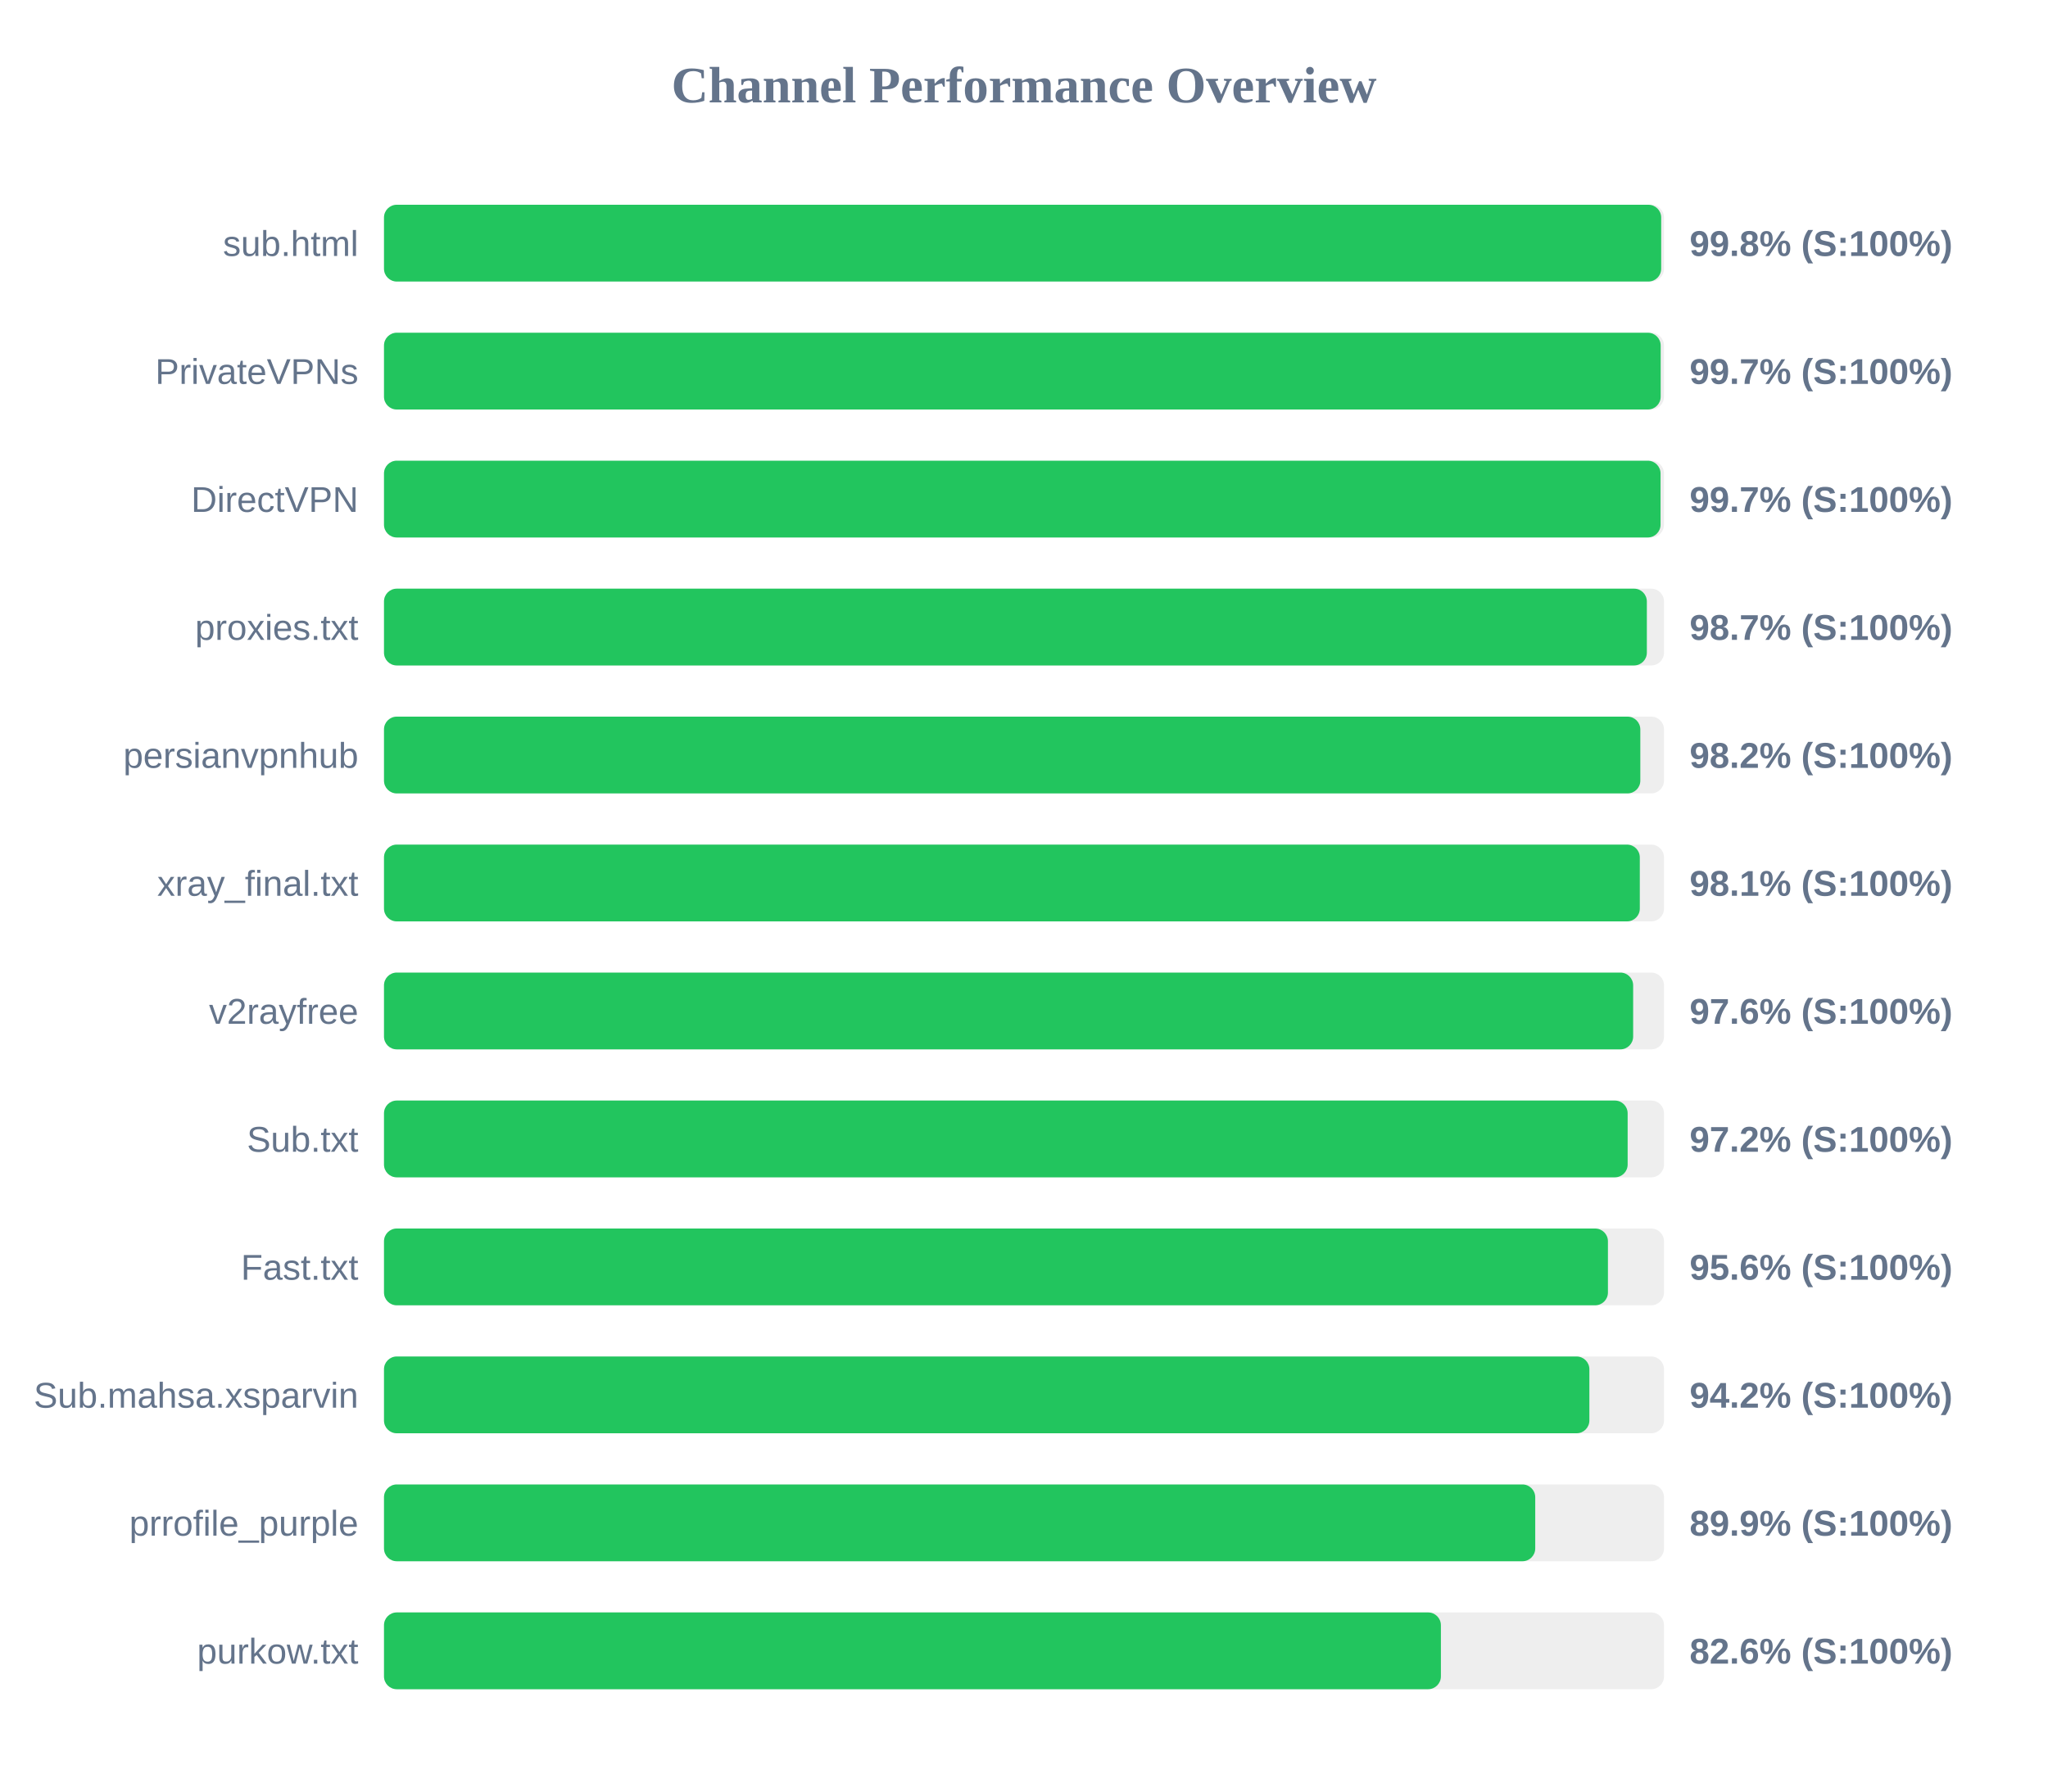
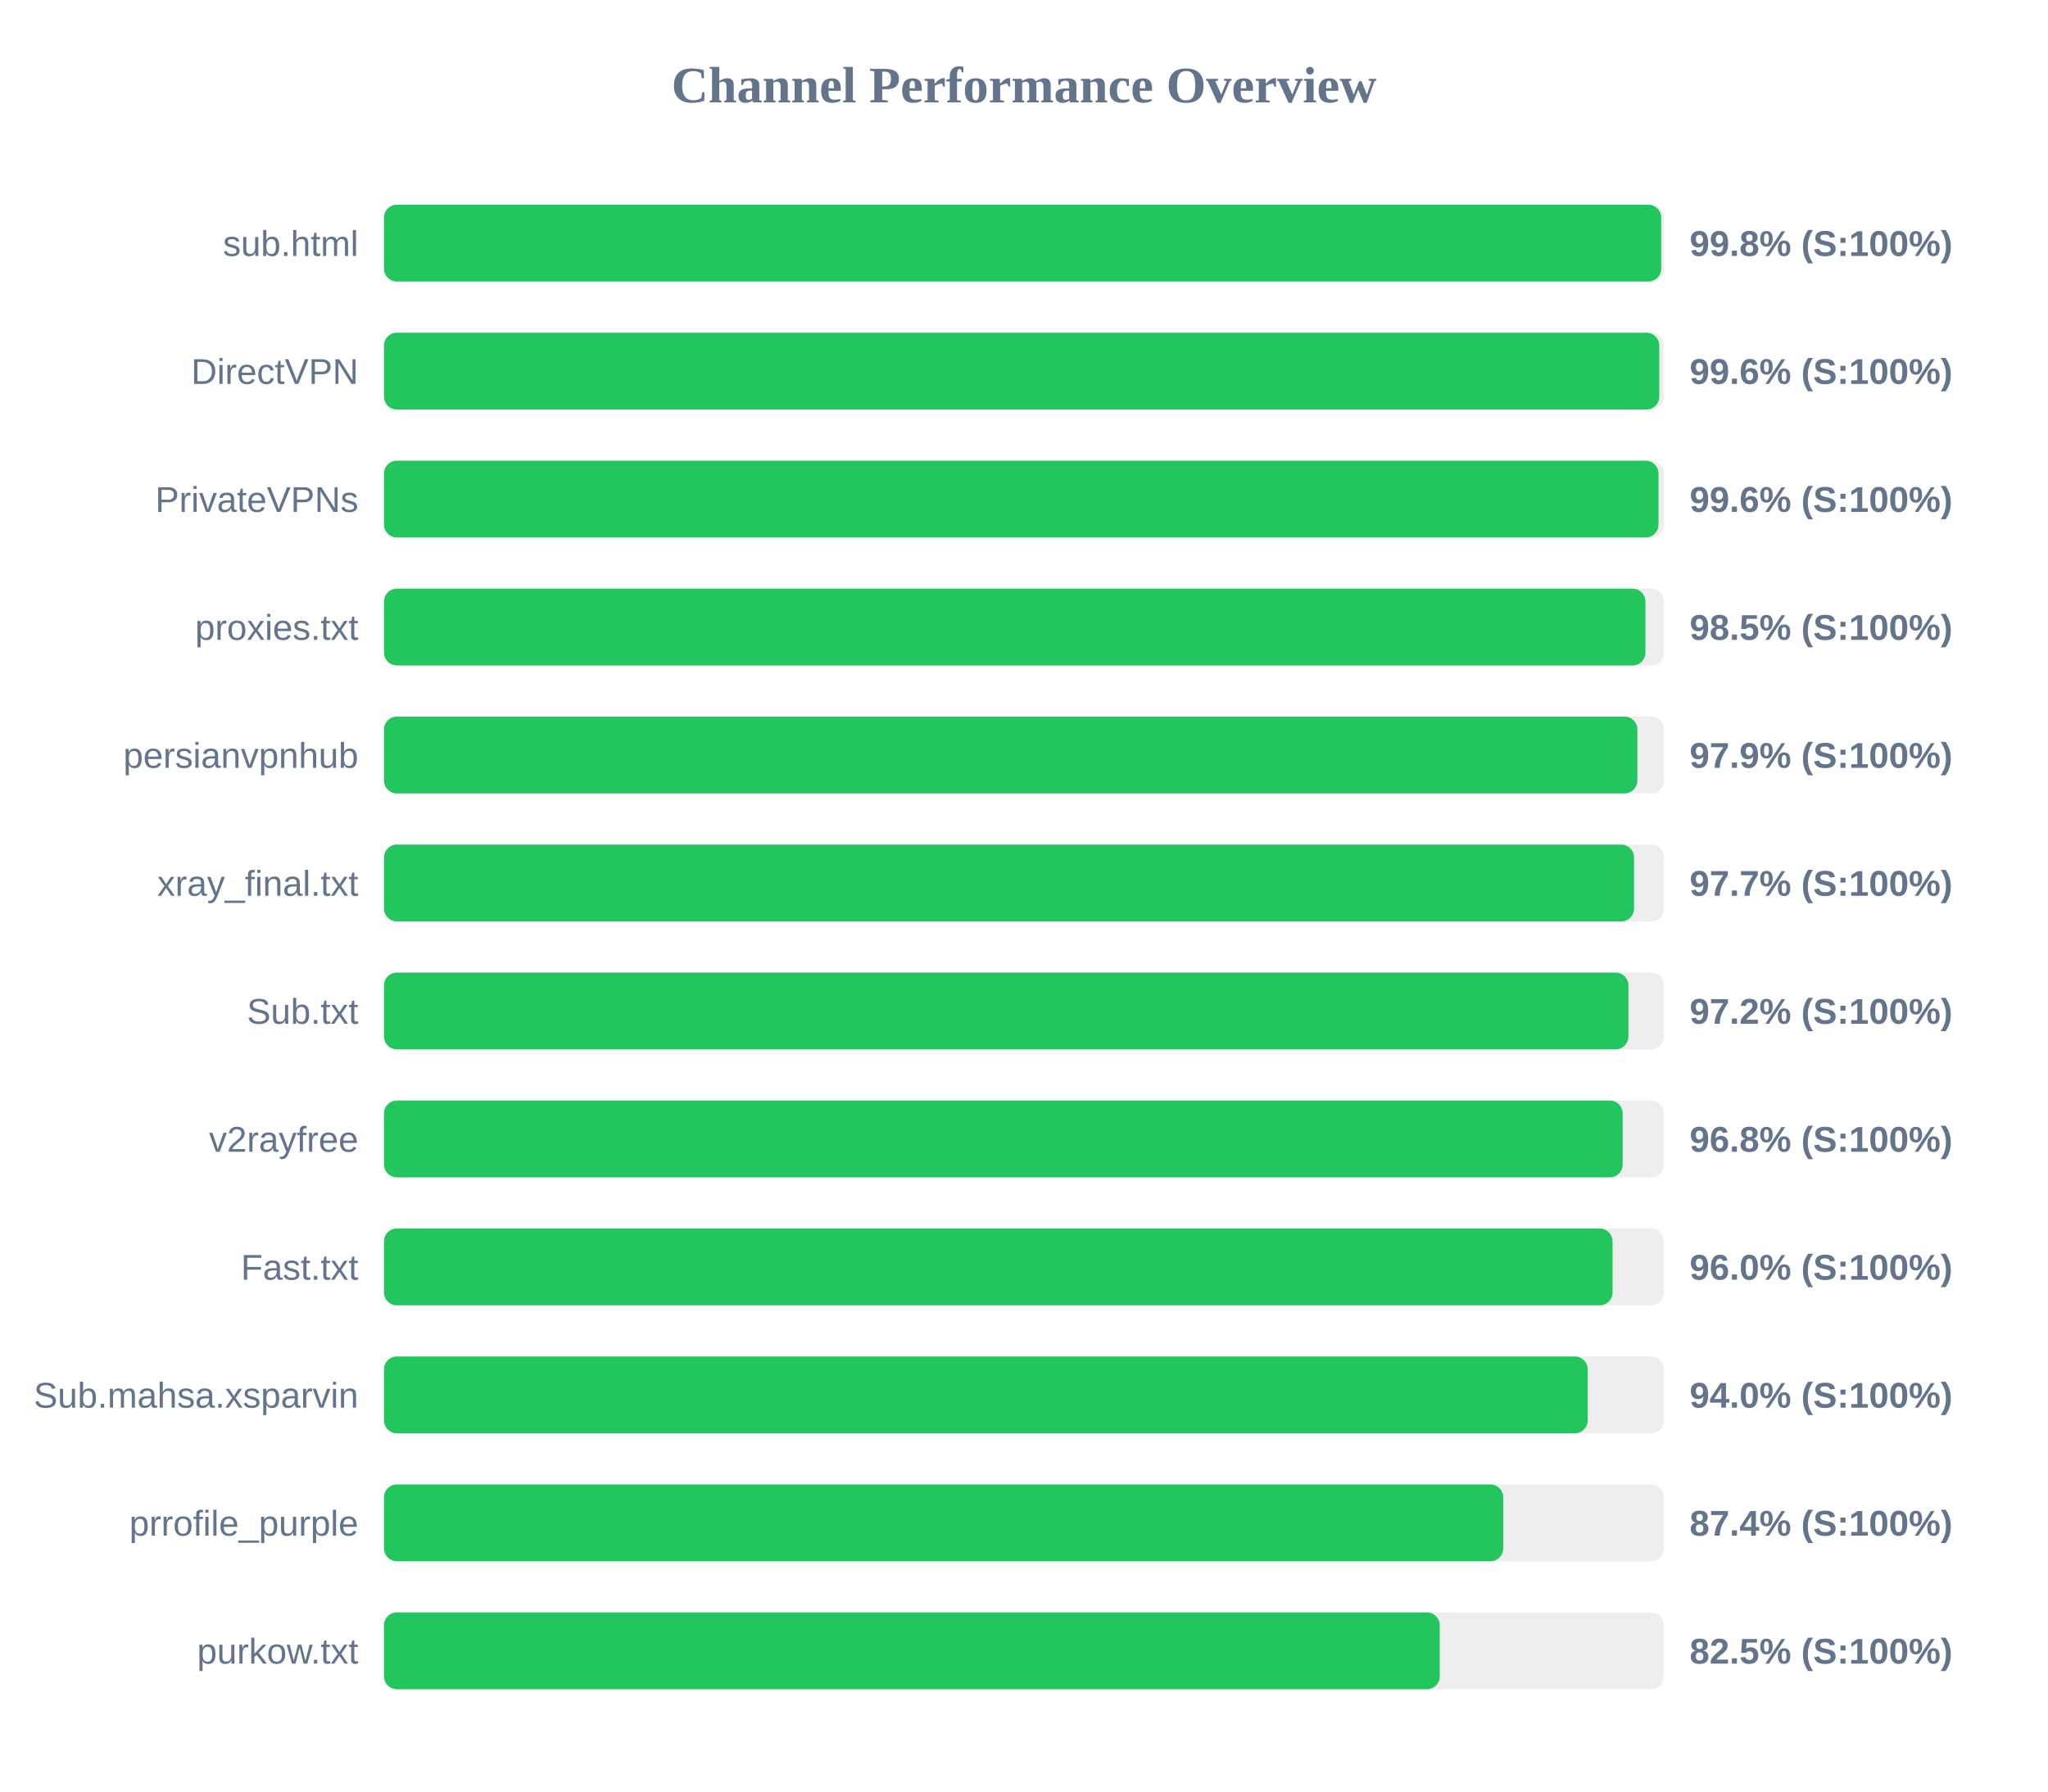
<svg xmlns="http://www.w3.org/2000/svg" width="800" height="700" version="1.1">
  <style>
        .row { font: 14px Arial; fill: #64748b; }
        .score { font: bold 14px Arial; fill: #64748b; }
    </style>
  <text x="400" y="40" text-anchor="middle" font-size="20px" font-weight="bold" fill="#64748b">Channel Performance Overview</text>
  <rect x="150" y="80" width="500" height="30" fill="#eee" rx="5" />
  <rect x="150" y="80" width="498.9" height="30" fill="#22c55e" rx="5" />
  <text x="140" y="100" text-anchor="end" class="row">sub.html</text>
  <text x="660" y="100" text-anchor="start" class="score">99.8% (S:100%)</text>
  <rect x="150" y="130" width="500" height="30" fill="#eee" rx="5" />
-   <rect x="150" y="130" width="498.7" height="30" fill="#22c55e" rx="5" />
-   <text x="140" y="150" text-anchor="end" class="row">PrivateVPNs</text>
-   <text x="660" y="150" text-anchor="start" class="score">99.7% (S:100%)</text>
+   <rect x="150" y="130" width="498.15" height="30" fill="#22c55e" rx="5" />
+   <text x="140" y="150" text-anchor="end" class="row">DirectVPN</text>
+   <text x="660" y="150" text-anchor="start" class="score">99.6% (S:100%)</text>
  <rect x="150" y="180" width="500" height="30" fill="#eee" rx="5" />
-   <rect x="150" y="180" width="498.65" height="30" fill="#22c55e" rx="5" />
-   <text x="140" y="200" text-anchor="end" class="row">DirectVPN</text>
-   <text x="660" y="200" text-anchor="start" class="score">99.7% (S:100%)</text>
+   <rect x="150" y="180" width="497.85" height="30" fill="#22c55e" rx="5" />
+   <text x="140" y="200" text-anchor="end" class="row">PrivateVPNs</text>
+   <text x="660" y="200" text-anchor="start" class="score">99.6% (S:100%)</text>
  <rect x="150" y="230" width="500" height="30" fill="#eee" rx="5" />
-   <rect x="150" y="230" width="493.3" height="30" fill="#22c55e" rx="5" />
+   <rect x="150" y="230" width="492.75" height="30" fill="#22c55e" rx="5" />
  <text x="140" y="250" text-anchor="end" class="row">proxies.txt</text>
-   <text x="660" y="250" text-anchor="start" class="score">98.7% (S:100%)</text>
+   <text x="660" y="250" text-anchor="start" class="score">98.5% (S:100%)</text>
  <rect x="150" y="280" width="500" height="30" fill="#eee" rx="5" />
-   <rect x="150" y="280" width="490.75" height="30" fill="#22c55e" rx="5" />
+   <rect x="150" y="280" width="489.6" height="30" fill="#22c55e" rx="5" />
  <text x="140" y="300" text-anchor="end" class="row">persianvpnhub</text>
-   <text x="660" y="300" text-anchor="start" class="score">98.2% (S:100%)</text>
+   <text x="660" y="300" text-anchor="start" class="score">97.9% (S:100%)</text>
  <rect x="150" y="330" width="500" height="30" fill="#eee" rx="5" />
-   <rect x="150" y="330" width="490.55" height="30" fill="#22c55e" rx="5" />
+   <rect x="150" y="330" width="488.3" height="30" fill="#22c55e" rx="5" />
  <text x="140" y="350" text-anchor="end" class="row">xray_final.txt</text>
-   <text x="660" y="350" text-anchor="start" class="score">98.1% (S:100%)</text>
+   <text x="660" y="350" text-anchor="start" class="score">97.7% (S:100%)</text>
  <rect x="150" y="380" width="500" height="30" fill="#eee" rx="5" />
-   <rect x="150" y="380" width="487.95" height="30" fill="#22c55e" rx="5" />
-   <text x="140" y="400" text-anchor="end" class="row">v2rayfree</text>
-   <text x="660" y="400" text-anchor="start" class="score">97.6% (S:100%)</text>
+   <rect x="150" y="380" width="486.1" height="30" fill="#22c55e" rx="5" />
+   <text x="140" y="400" text-anchor="end" class="row">Sub.txt</text>
+   <text x="660" y="400" text-anchor="start" class="score">97.2% (S:100%)</text>
  <rect x="150" y="430" width="500" height="30" fill="#eee" rx="5" />
-   <rect x="150" y="430" width="485.8" height="30" fill="#22c55e" rx="5" />
-   <text x="140" y="450" text-anchor="end" class="row">Sub.txt</text>
-   <text x="660" y="450" text-anchor="start" class="score">97.2% (S:100%)</text>
+   <rect x="150" y="430" width="483.85" height="30" fill="#22c55e" rx="5" />
+   <text x="140" y="450" text-anchor="end" class="row">v2rayfree</text>
+   <text x="660" y="450" text-anchor="start" class="score">96.8% (S:100%)</text>
  <rect x="150" y="480" width="500" height="30" fill="#eee" rx="5" />
-   <rect x="150" y="480" width="478.1" height="30" fill="#22c55e" rx="5" />
+   <rect x="150" y="480" width="479.9" height="30" fill="#22c55e" rx="5" />
  <text x="140" y="500" text-anchor="end" class="row">Fast.txt</text>
-   <text x="660" y="500" text-anchor="start" class="score">95.6% (S:100%)</text>
+   <text x="660" y="500" text-anchor="start" class="score">96.0% (S:100%)</text>
  <rect x="150" y="530" width="500" height="30" fill="#eee" rx="5" />
-   <rect x="150" y="530" width="470.85" height="30" fill="#22c55e" rx="5" />
+   <rect x="150" y="530" width="470.2" height="30" fill="#22c55e" rx="5" />
  <text x="140" y="550" text-anchor="end" class="row">Sub.mahsa.xsparvin</text>
-   <text x="660" y="550" text-anchor="start" class="score">94.2% (S:100%)</text>
+   <text x="660" y="550" text-anchor="start" class="score">94.0% (S:100%)</text>
  <rect x="150" y="580" width="500" height="30" fill="#eee" rx="5" />
-   <rect x="150" y="580" width="449.7" height="30" fill="#22c55e" rx="5" />
+   <rect x="150" y="580" width="437.2" height="30" fill="#22c55e" rx="5" />
  <text x="140" y="600" text-anchor="end" class="row">prrofile_purple</text>
-   <text x="660" y="600" text-anchor="start" class="score">89.9% (S:100%)</text>
+   <text x="660" y="600" text-anchor="start" class="score">87.4% (S:100%)</text>
  <rect x="150" y="630" width="500" height="30" fill="#eee" rx="5" />
-   <rect x="150" y="630" width="412.85" height="30" fill="#22c55e" rx="5" />
+   <rect x="150" y="630" width="412.4" height="30" fill="#22c55e" rx="5" />
  <text x="140" y="650" text-anchor="end" class="row">purkow.txt</text>
-   <text x="660" y="650" text-anchor="start" class="score">82.6% (S:100%)</text>
+   <text x="660" y="650" text-anchor="start" class="score">82.5% (S:100%)</text>
</svg>
